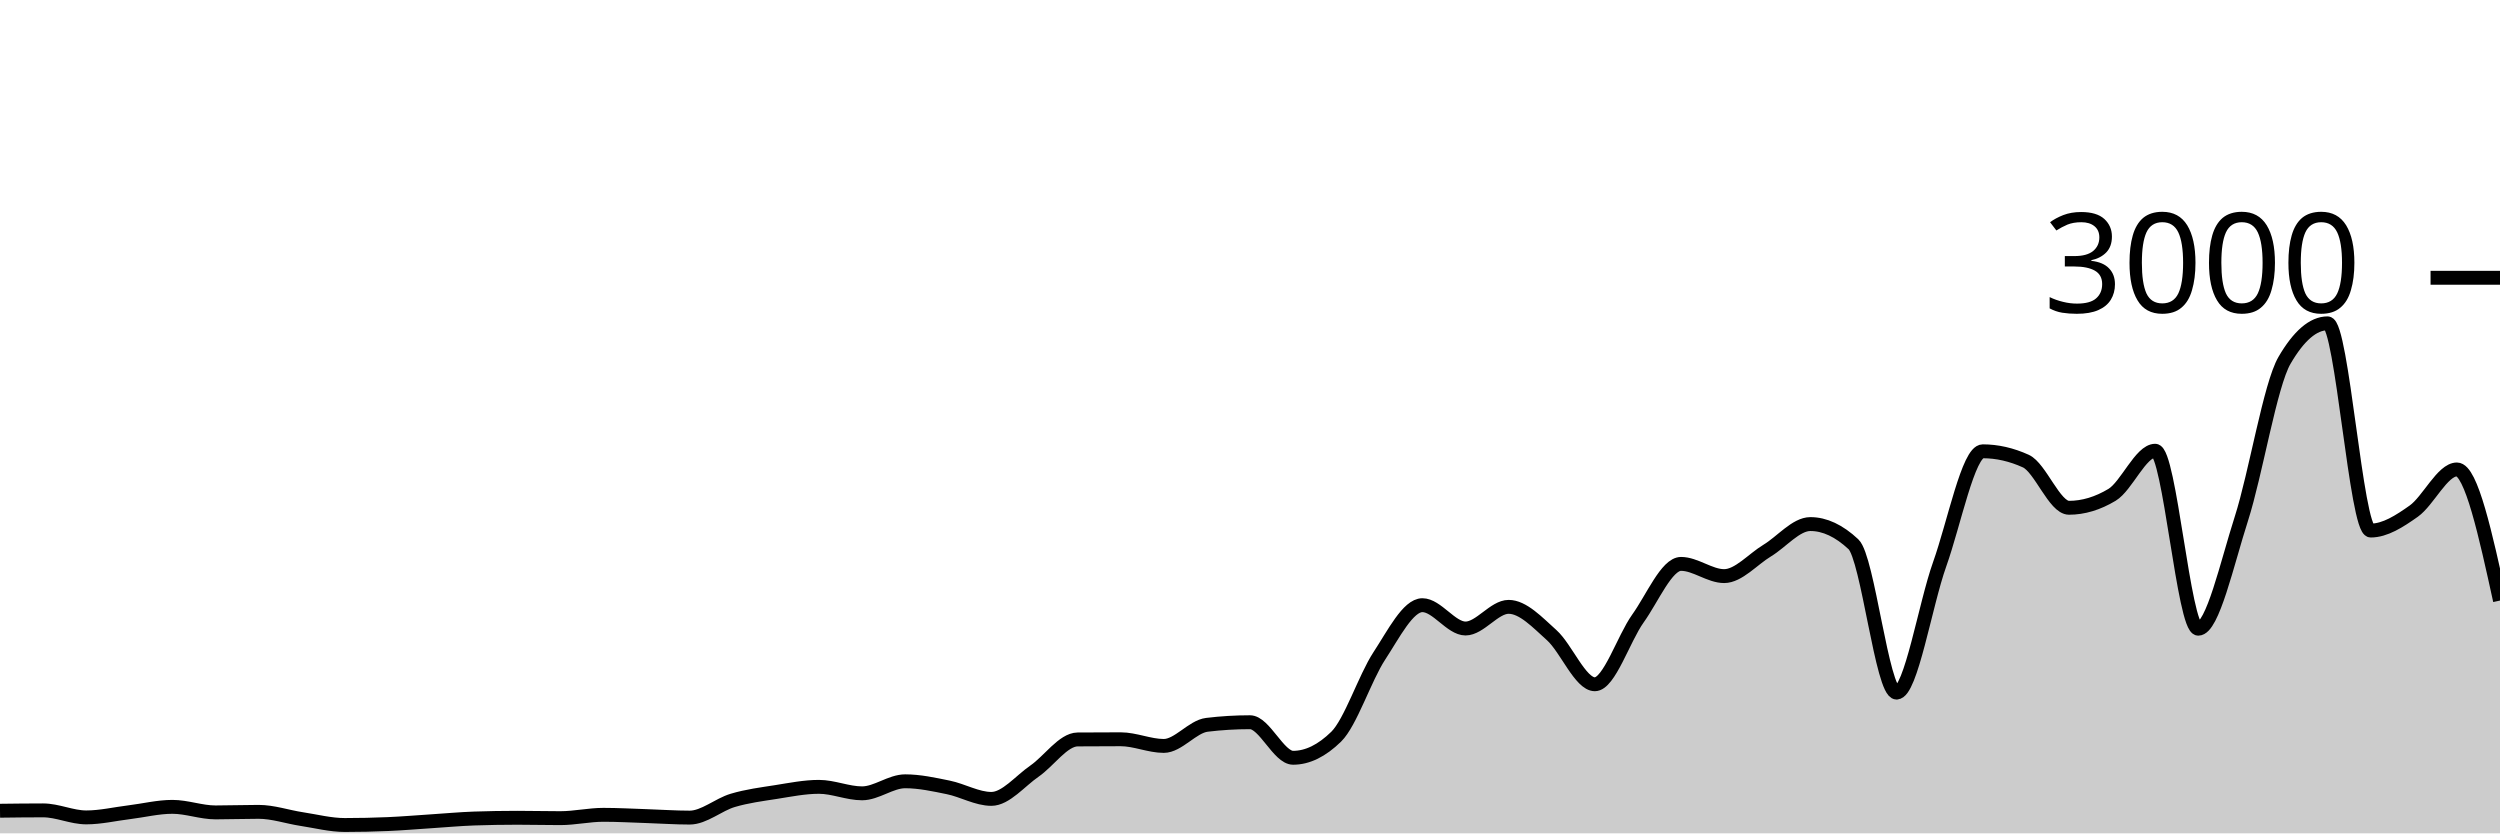
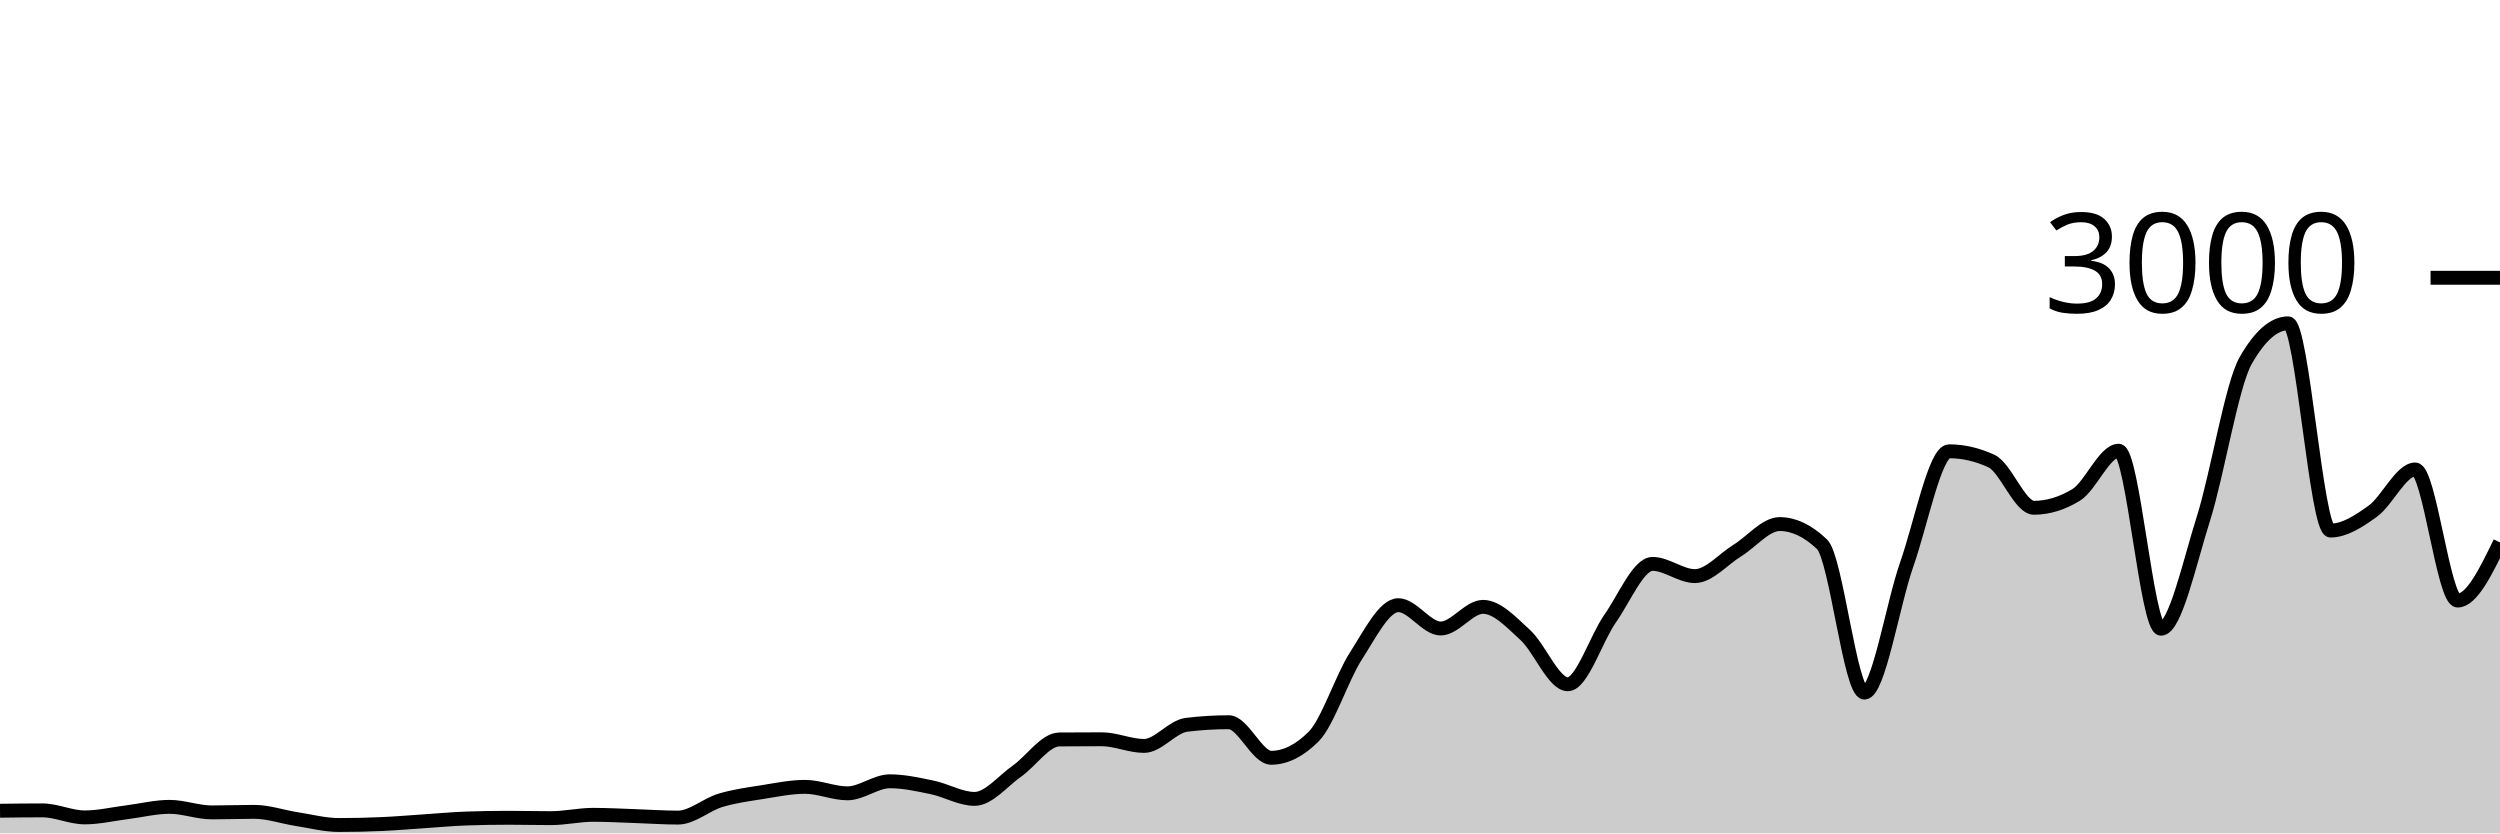
<svg xmlns="http://www.w3.org/2000/svg" viewBox="0 0 180 60">
  <g transform="translate(0,20)">
-     <path class="area" fill="rgba(0, 0, 0, 0.2)" d="M0,38.373C1.034,38.36,2.069,38.347,3.103,38.347C4.138,38.347,5.172,38.853,6.207,38.853C7.241,38.853,8.276,38.607,9.31,38.48C10.345,38.353,11.379,38.093,12.414,38.093C13.448,38.093,14.483,38.493,15.517,38.493C16.552,38.493,17.586,38.453,18.621,38.453C19.655,38.453,20.69,38.816,21.724,38.973C22.759,39.131,23.793,39.4,24.828,39.4C25.862,39.4,26.897,39.378,27.931,39.333C28.966,39.289,30,39.2,31.034,39.133C32.069,39.067,33.103,38.969,34.138,38.933C35.172,38.898,36.207,38.88,37.241,38.88C38.276,38.88,39.31,38.907,40.345,38.907C41.379,38.907,42.414,38.667,43.448,38.667C44.483,38.667,45.517,38.727,46.552,38.76C47.586,38.793,48.621,38.867,49.655,38.867C50.69,38.867,51.724,37.933,52.759,37.627C53.793,37.32,54.828,37.189,55.862,37.027C56.897,36.864,57.931,36.653,58.966,36.653C60,36.653,61.034,37.12,62.069,37.12C63.103,37.12,64.138,36.253,65.172,36.253C66.207,36.253,67.241,36.482,68.276,36.693C69.31,36.904,70.345,37.52,71.379,37.52C72.414,37.52,73.448,36.233,74.483,35.52C75.517,34.807,76.552,33.249,77.586,33.24C78.621,33.231,79.655,33.227,80.69,33.227C81.724,33.227,82.759,33.707,83.793,33.707C84.828,33.707,85.862,32.311,86.897,32.187C87.931,32.062,88.966,32,90,32C91.034,32,92.069,34.56,93.103,34.56C94.138,34.56,95.172,34.053,96.207,33.04C97.241,32.027,98.276,28.804,99.31,27.227C100.345,25.649,101.379,23.573,102.414,23.573C103.448,23.573,104.483,25.253,105.517,25.253C106.552,25.253,107.586,23.693,108.621,23.693C109.655,23.693,110.69,24.804,111.724,25.733C112.759,26.662,113.793,29.267,114.828,29.267C115.862,29.267,116.897,25.978,117.931,24.533C118.966,23.089,120,20.6,121.034,20.6C122.069,20.6,123.103,21.48,124.138,21.48C125.172,21.48,126.207,20.264,127.241,19.64C128.276,19.016,129.31,17.733,130.345,17.733C131.379,17.733,132.414,18.218,133.448,19.187C134.483,20.156,135.517,29.867,136.552,29.867C137.586,29.867,138.621,23.522,139.655,20.627C140.69,17.731,141.724,12.493,142.759,12.493C143.793,12.493,144.828,12.729,145.862,13.2C146.897,13.671,147.931,16.56,148.966,16.56C150,16.56,151.034,16.249,152.069,15.627C153.103,15.004,154.138,12.453,155.172,12.453C156.207,12.453,157.241,25.267,158.276,25.267C159.31,25.267,160.345,20.567,161.379,17.347C162.414,14.127,163.448,7.724,164.483,5.947C165.517,4.169,166.552,3.28,167.586,3.28C168.621,3.28,169.655,18.2,170.69,18.2C171.724,18.2,172.759,17.533,173.793,16.8C174.828,16.067,175.862,13.8,176.897,13.8C177.931,13.8,178.966,18.52,180,23.24L180,40C178.966,40,177.931,40,176.897,40C175.862,40,174.828,40,173.793,40C172.759,40,171.724,40,170.69,40C169.655,40,168.621,40,167.586,40C166.552,40,165.517,40,164.483,40C163.448,40,162.414,40,161.379,40C160.345,40,159.31,40,158.276,40C157.241,40,156.207,40,155.172,40C154.138,40,153.103,40,152.069,40C151.034,40,150,40,148.966,40C147.931,40,146.897,40,145.862,40C144.828,40,143.793,40,142.759,40C141.724,40,140.69,40,139.655,40C138.621,40,137.586,40,136.552,40C135.517,40,134.483,40,133.448,40C132.414,40,131.379,40,130.345,40C129.31,40,128.276,40,127.241,40C126.207,40,125.172,40,124.138,40C123.103,40,122.069,40,121.034,40C120,40,118.966,40,117.931,40C116.897,40,115.862,40,114.828,40C113.793,40,112.759,40,111.724,40C110.69,40,109.655,40,108.621,40C107.586,40,106.552,40,105.517,40C104.483,40,103.448,40,102.414,40C101.379,40,100.345,40,99.31,40C98.276,40,97.241,40,96.207,40C95.172,40,94.138,40,93.103,40C92.069,40,91.034,40,90,40C88.966,40,87.931,40,86.897,40C85.862,40,84.828,40,83.793,40C82.759,40,81.724,40,80.69,40C79.655,40,78.621,40,77.586,40C76.552,40,75.517,40,74.483,40C73.448,40,72.414,40,71.379,40C70.345,40,69.31,40,68.276,40C67.241,40,66.207,40,65.172,40C64.138,40,63.103,40,62.069,40C61.034,40,60,40,58.966,40C57.931,40,56.897,40,55.862,40C54.828,40,53.793,40,52.759,40C51.724,40,50.69,40,49.655,40C48.621,40,47.586,40,46.552,40C45.517,40,44.483,40,43.448,40C42.414,40,41.379,40,40.345,40C39.31,40,38.276,40,37.241,40C36.207,40,35.172,40,34.138,40C33.103,40,32.069,40,31.034,40C30,40,28.966,40,27.931,40C26.897,40,25.862,40,24.828,40C23.793,40,22.759,40,21.724,40C20.69,40,19.655,40,18.621,40C17.586,40,16.552,40,15.517,40C14.483,40,13.448,40,12.414,40C11.379,40,10.345,40,9.31,40C8.276,40,7.241,40,6.207,40C5.172,40,4.138,40,3.103,40C2.069,40,1.034,40,0,40Z" />
-     <path class="line" stroke="black" fill="none" d="M0,38.373C1.034,38.36,2.069,38.347,3.103,38.347C4.138,38.347,5.172,38.853,6.207,38.853C7.241,38.853,8.276,38.607,9.31,38.48C10.345,38.353,11.379,38.093,12.414,38.093C13.448,38.093,14.483,38.493,15.517,38.493C16.552,38.493,17.586,38.453,18.621,38.453C19.655,38.453,20.69,38.816,21.724,38.973C22.759,39.131,23.793,39.4,24.828,39.4C25.862,39.4,26.897,39.378,27.931,39.333C28.966,39.289,30,39.2,31.034,39.133C32.069,39.067,33.103,38.969,34.138,38.933C35.172,38.898,36.207,38.88,37.241,38.88C38.276,38.88,39.31,38.907,40.345,38.907C41.379,38.907,42.414,38.667,43.448,38.667C44.483,38.667,45.517,38.727,46.552,38.76C47.586,38.793,48.621,38.867,49.655,38.867C50.69,38.867,51.724,37.933,52.759,37.627C53.793,37.32,54.828,37.189,55.862,37.027C56.897,36.864,57.931,36.653,58.966,36.653C60,36.653,61.034,37.12,62.069,37.12C63.103,37.12,64.138,36.253,65.172,36.253C66.207,36.253,67.241,36.482,68.276,36.693C69.31,36.904,70.345,37.52,71.379,37.52C72.414,37.52,73.448,36.233,74.483,35.52C75.517,34.807,76.552,33.249,77.586,33.24C78.621,33.231,79.655,33.227,80.69,33.227C81.724,33.227,82.759,33.707,83.793,33.707C84.828,33.707,85.862,32.311,86.897,32.187C87.931,32.062,88.966,32,90,32C91.034,32,92.069,34.56,93.103,34.56C94.138,34.56,95.172,34.053,96.207,33.04C97.241,32.027,98.276,28.804,99.31,27.227C100.345,25.649,101.379,23.573,102.414,23.573C103.448,23.573,104.483,25.253,105.517,25.253C106.552,25.253,107.586,23.693,108.621,23.693C109.655,23.693,110.69,24.804,111.724,25.733C112.759,26.662,113.793,29.267,114.828,29.267C115.862,29.267,116.897,25.978,117.931,24.533C118.966,23.089,120,20.6,121.034,20.6C122.069,20.6,123.103,21.48,124.138,21.48C125.172,21.48,126.207,20.264,127.241,19.64C128.276,19.016,129.31,17.733,130.345,17.733C131.379,17.733,132.414,18.218,133.448,19.187C134.483,20.156,135.517,29.867,136.552,29.867C137.586,29.867,138.621,23.522,139.655,20.627C140.69,17.731,141.724,12.493,142.759,12.493C143.793,12.493,144.828,12.729,145.862,13.2C146.897,13.671,147.931,16.56,148.966,16.56C150,16.56,151.034,16.249,152.069,15.627C153.103,15.004,154.138,12.453,155.172,12.453C156.207,12.453,157.241,25.267,158.276,25.267C159.31,25.267,160.345,20.567,161.379,17.347C162.414,14.127,163.448,7.724,164.483,5.947C165.517,4.169,166.552,3.28,167.586,3.28C168.621,3.28,169.655,18.2,170.69,18.2C171.724,18.2,172.759,17.533,173.793,16.8C174.828,16.067,175.862,13.8,176.897,13.8C177.931,13.8,178.966,18.52,180,23.24" />
+     <path class="area" fill="rgba(0, 0, 0, 0.2)" d="M0,38.373C1.017,38.36,2.034,38.347,3.051,38.347C4.068,38.347,5.085,38.853,6.102,38.853C7.119,38.853,8.136,38.607,9.153,38.48C10.169,38.353,11.186,38.093,12.203,38.093C13.22,38.093,14.237,38.493,15.254,38.493C16.271,38.493,17.288,38.453,18.305,38.453C19.322,38.453,20.339,38.816,21.356,38.973C22.373,39.131,23.39,39.4,24.407,39.4C25.424,39.4,26.441,39.378,27.458,39.333C28.475,39.289,29.492,39.2,30.508,39.133C31.525,39.067,32.542,38.969,33.559,38.933C34.576,38.898,35.593,38.88,36.61,38.88C37.627,38.88,38.644,38.907,39.661,38.907C40.678,38.907,41.695,38.667,42.712,38.667C43.729,38.667,44.746,38.727,45.763,38.76C46.78,38.793,47.797,38.867,48.814,38.867C49.831,38.867,50.847,37.933,51.864,37.627C52.881,37.32,53.898,37.189,54.915,37.027C55.932,36.864,56.949,36.653,57.966,36.653C58.983,36.653,60,37.12,61.017,37.12C62.034,37.12,63.051,36.253,64.068,36.253C65.085,36.253,66.102,36.482,67.119,36.693C68.136,36.904,69.153,37.52,70.169,37.52C71.186,37.52,72.203,36.233,73.22,35.52C74.237,34.807,75.254,33.249,76.271,33.24C77.288,33.231,78.305,33.227,79.322,33.227C80.339,33.227,81.356,33.707,82.373,33.707C83.39,33.707,84.407,32.311,85.424,32.187C86.441,32.062,87.458,32,88.475,32C89.492,32,90.508,34.56,91.525,34.56C92.542,34.56,93.559,34.053,94.576,33.04C95.593,32.027,96.61,28.804,97.627,27.227C98.644,25.649,99.661,23.573,100.678,23.573C101.695,23.573,102.712,25.253,103.729,25.253C104.746,25.253,105.763,23.693,106.78,23.693C107.797,23.693,108.814,24.804,109.831,25.733C110.847,26.662,111.864,29.267,112.881,29.267C113.898,29.267,114.915,25.978,115.932,24.533C116.949,23.089,117.966,20.6,118.983,20.6C120,20.6,121.017,21.48,122.034,21.48C123.051,21.48,124.068,20.264,125.085,19.64C126.102,19.016,127.119,17.733,128.136,17.733C129.153,17.733,130.169,18.218,131.186,19.187C132.203,20.156,133.22,29.867,134.237,29.867C135.254,29.867,136.271,23.522,137.288,20.627C138.305,17.731,139.322,12.493,140.339,12.493C141.356,12.493,142.373,12.729,143.39,13.2C144.407,13.671,145.424,16.56,146.441,16.56C147.458,16.56,148.475,16.249,149.492,15.627C150.508,15.004,151.525,12.453,152.542,12.453C153.559,12.453,154.576,25.267,155.593,25.267C156.61,25.267,157.627,20.567,158.644,17.347C159.661,14.127,160.678,7.724,161.695,5.947C162.712,4.169,163.729,3.28,164.746,3.28C165.763,3.28,166.78,18.2,167.797,18.2C168.814,18.2,169.831,17.533,170.847,16.8C171.864,16.067,172.881,13.8,173.898,13.8C174.915,13.8,175.932,23.24,176.949,23.24C177.966,23.24,178.983,21.147,180,19.053L180,40C178.983,40,177.966,40,176.949,40C175.932,40,174.915,40,173.898,40C172.881,40,171.864,40,170.847,40C169.831,40,168.814,40,167.797,40C166.78,40,165.763,40,164.746,40C163.729,40,162.712,40,161.695,40C160.678,40,159.661,40,158.644,40C157.627,40,156.61,40,155.593,40C154.576,40,153.559,40,152.542,40C151.525,40,150.508,40,149.492,40C148.475,40,147.458,40,146.441,40C145.424,40,144.407,40,143.39,40C142.373,40,141.356,40,140.339,40C139.322,40,138.305,40,137.288,40C136.271,40,135.254,40,134.237,40C133.22,40,132.203,40,131.186,40C130.169,40,129.153,40,128.136,40C127.119,40,126.102,40,125.085,40C124.068,40,123.051,40,122.034,40C121.017,40,120,40,118.983,40C117.966,40,116.949,40,115.932,40C114.915,40,113.898,40,112.881,40C111.864,40,110.847,40,109.831,40C108.814,40,107.797,40,106.78,40C105.763,40,104.746,40,103.729,40C102.712,40,101.695,40,100.678,40C99.661,40,98.644,40,97.627,40C96.61,40,95.593,40,94.576,40C93.559,40,92.542,40,91.525,40C90.508,40,89.492,40,88.475,40C87.458,40,86.441,40,85.424,40C84.407,40,83.39,40,82.373,40C81.356,40,80.339,40,79.322,40C78.305,40,77.288,40,76.271,40C75.254,40,74.237,40,73.22,40C72.203,40,71.186,40,70.169,40C69.153,40,68.136,40,67.119,40C66.102,40,65.085,40,64.068,40C63.051,40,62.034,40,61.017,40C60,40,58.983,40,57.966,40C56.949,40,55.932,40,54.915,40C53.898,40,52.881,40,51.864,40C50.847,40,49.831,40,48.814,40C47.797,40,46.78,40,45.763,40C44.746,40,43.729,40,42.712,40C41.695,40,40.678,40,39.661,40C38.644,40,37.627,40,36.61,40C35.593,40,34.576,40,33.559,40C32.542,40,31.525,40,30.508,40C29.492,40,28.475,40,27.458,40C26.441,40,25.424,40,24.407,40C23.39,40,22.373,40,21.356,40C20.339,40,19.322,40,18.305,40C17.288,40,16.271,40,15.254,40C14.237,40,13.22,40,12.203,40C11.186,40,10.169,40,9.153,40C8.136,40,7.119,40,6.102,40C5.085,40,4.068,40,3.051,40C2.034,40,1.017,40,0,40Z" />
+     <path class="line" stroke="black" fill="none" d="M0,38.373C1.017,38.36,2.034,38.347,3.051,38.347C4.068,38.347,5.085,38.853,6.102,38.853C7.119,38.853,8.136,38.607,9.153,38.48C10.169,38.353,11.186,38.093,12.203,38.093C13.22,38.093,14.237,38.493,15.254,38.493C16.271,38.493,17.288,38.453,18.305,38.453C19.322,38.453,20.339,38.816,21.356,38.973C22.373,39.131,23.39,39.4,24.407,39.4C25.424,39.4,26.441,39.378,27.458,39.333C28.475,39.289,29.492,39.2,30.508,39.133C31.525,39.067,32.542,38.969,33.559,38.933C34.576,38.898,35.593,38.88,36.61,38.88C37.627,38.88,38.644,38.907,39.661,38.907C40.678,38.907,41.695,38.667,42.712,38.667C43.729,38.667,44.746,38.727,45.763,38.76C46.78,38.793,47.797,38.867,48.814,38.867C49.831,38.867,50.847,37.933,51.864,37.627C52.881,37.32,53.898,37.189,54.915,37.027C55.932,36.864,56.949,36.653,57.966,36.653C58.983,36.653,60,37.12,61.017,37.12C62.034,37.12,63.051,36.253,64.068,36.253C65.085,36.253,66.102,36.482,67.119,36.693C68.136,36.904,69.153,37.52,70.169,37.52C71.186,37.52,72.203,36.233,73.22,35.52C74.237,34.807,75.254,33.249,76.271,33.24C77.288,33.231,78.305,33.227,79.322,33.227C80.339,33.227,81.356,33.707,82.373,33.707C83.39,33.707,84.407,32.311,85.424,32.187C86.441,32.062,87.458,32,88.475,32C89.492,32,90.508,34.56,91.525,34.56C92.542,34.56,93.559,34.053,94.576,33.04C95.593,32.027,96.61,28.804,97.627,27.227C98.644,25.649,99.661,23.573,100.678,23.573C101.695,23.573,102.712,25.253,103.729,25.253C104.746,25.253,105.763,23.693,106.78,23.693C107.797,23.693,108.814,24.804,109.831,25.733C110.847,26.662,111.864,29.267,112.881,29.267C113.898,29.267,114.915,25.978,115.932,24.533C116.949,23.089,117.966,20.6,118.983,20.6C120,20.6,121.017,21.48,122.034,21.48C123.051,21.48,124.068,20.264,125.085,19.64C126.102,19.016,127.119,17.733,128.136,17.733C129.153,17.733,130.169,18.218,131.186,19.187C132.203,20.156,133.22,29.867,134.237,29.867C135.254,29.867,136.271,23.522,137.288,20.627C138.305,17.731,139.322,12.493,140.339,12.493C141.356,12.493,142.373,12.729,143.39,13.2C144.407,13.671,145.424,16.56,146.441,16.56C147.458,16.56,148.475,16.249,149.492,15.627C150.508,15.004,151.525,12.453,152.542,12.453C153.559,12.453,154.576,25.267,155.593,25.267C156.61,25.267,157.627,20.567,158.644,17.347C159.661,14.127,160.678,7.724,161.695,5.947C162.712,4.169,163.729,3.28,164.746,3.28C165.763,3.28,166.78,18.2,167.797,18.2C168.814,18.2,169.831,17.533,170.847,16.8C171.864,16.067,172.881,13.8,173.898,13.8C174.915,13.8,175.932,23.24,176.949,23.24C177.966,23.24,178.983,21.147,180,19.053" />
    <path class="axis-ceiling" stroke-width="1" stroke="black" fill="none" d="M175,0L180,0" />
    <text class="axis-ceiling-label" font-family="sans-serif" text-anchor="end" font-size="10px" x="170" y="2.5">3000</text>
  </g>
</svg>
